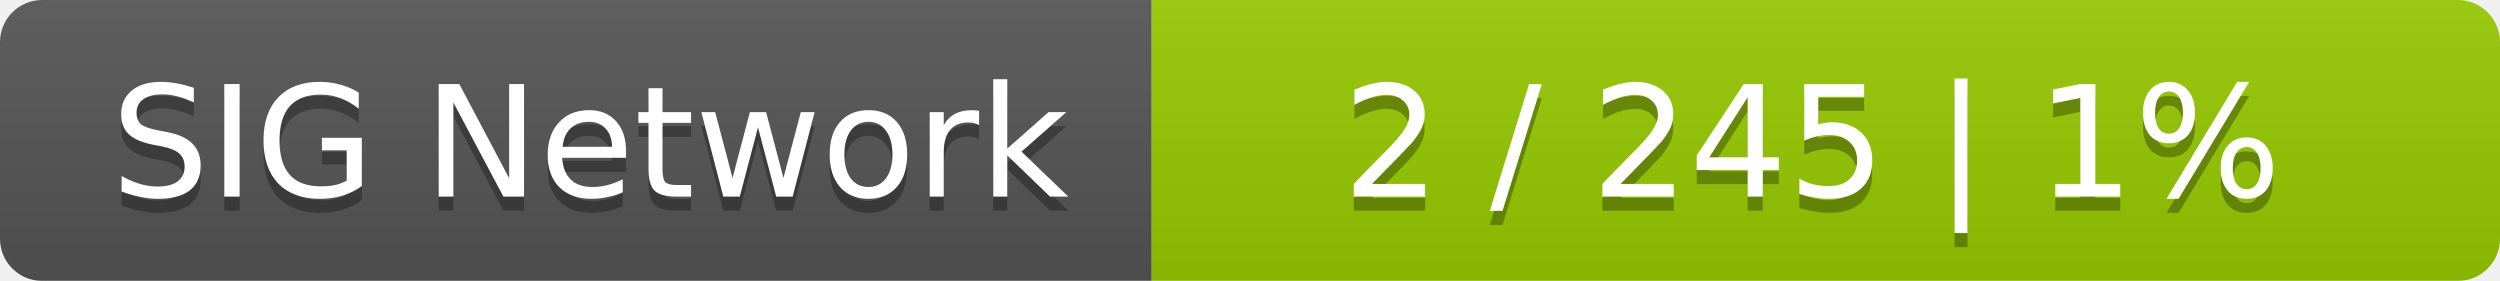
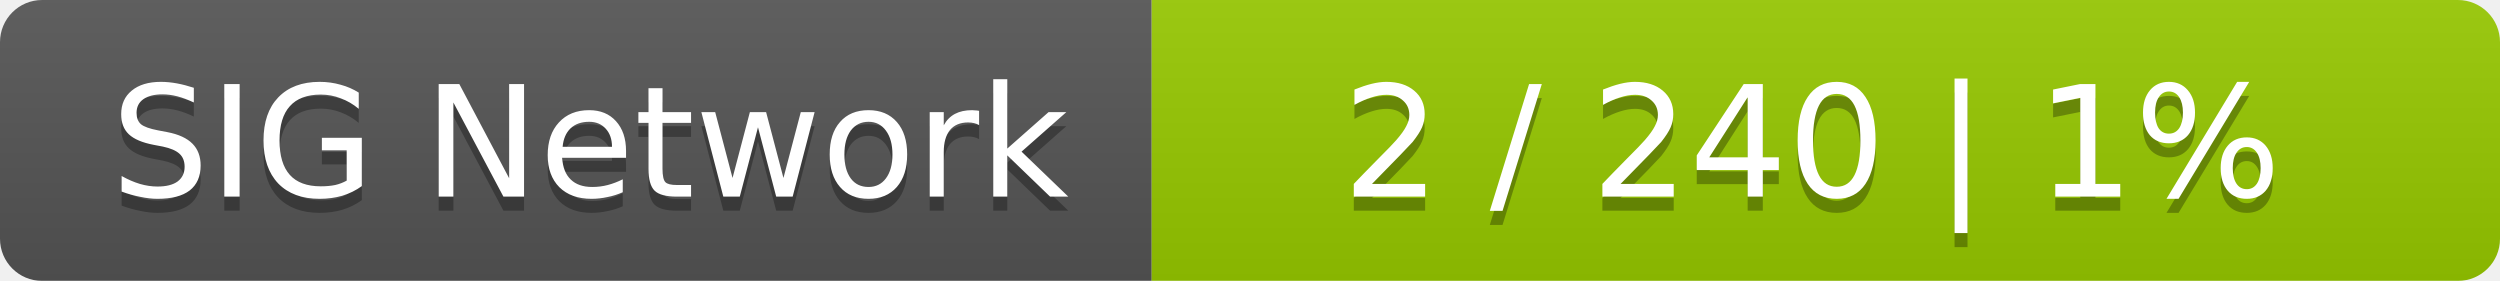
<svg xmlns="http://www.w3.org/2000/svg" width="178" height="20">
  <linearGradient id="smooth" x2="0" y2="100%">
    <stop offset="0" stop-color="#bbb" stop-opacity=".1" />
    <stop offset="1" stop-opacity=".1" />
  </linearGradient>
  <mask id="round">
    <rect width="178" height="20" rx="3" fill="#fff" />
  </mask>
  <g mask="url(#round)">
    <rect width="82" height="20" fill="#555" />
    <rect x="82" width="96" height="20" fill="#97ca00" />
    <rect width="178" height="20" fill="url(#smooth)" />
  </g>
  <g fill="#fff" text-anchor="middle" font-family="DejaVu Sans,Verdana,Geneva,sans-serif" font-size="11">
    <text x="42" y="15" fill="#010101" fill-opacity=".3">SIG Network</text>
    <text x="42" y="14">SIG Network</text>
-     <text x="129" y="15" fill="#010101" fill-opacity=".3">2 / 245    |    1%</text>
-     <text x="129" y="14">2 / 245    |    1%</text>
+     <text x="129" y="15" fill="#010101" fill-opacity=".3">2 / 240    |    1%</text>
+     <text x="129" y="14">2 / 240    |    1%</text>
  </g>
</svg>
